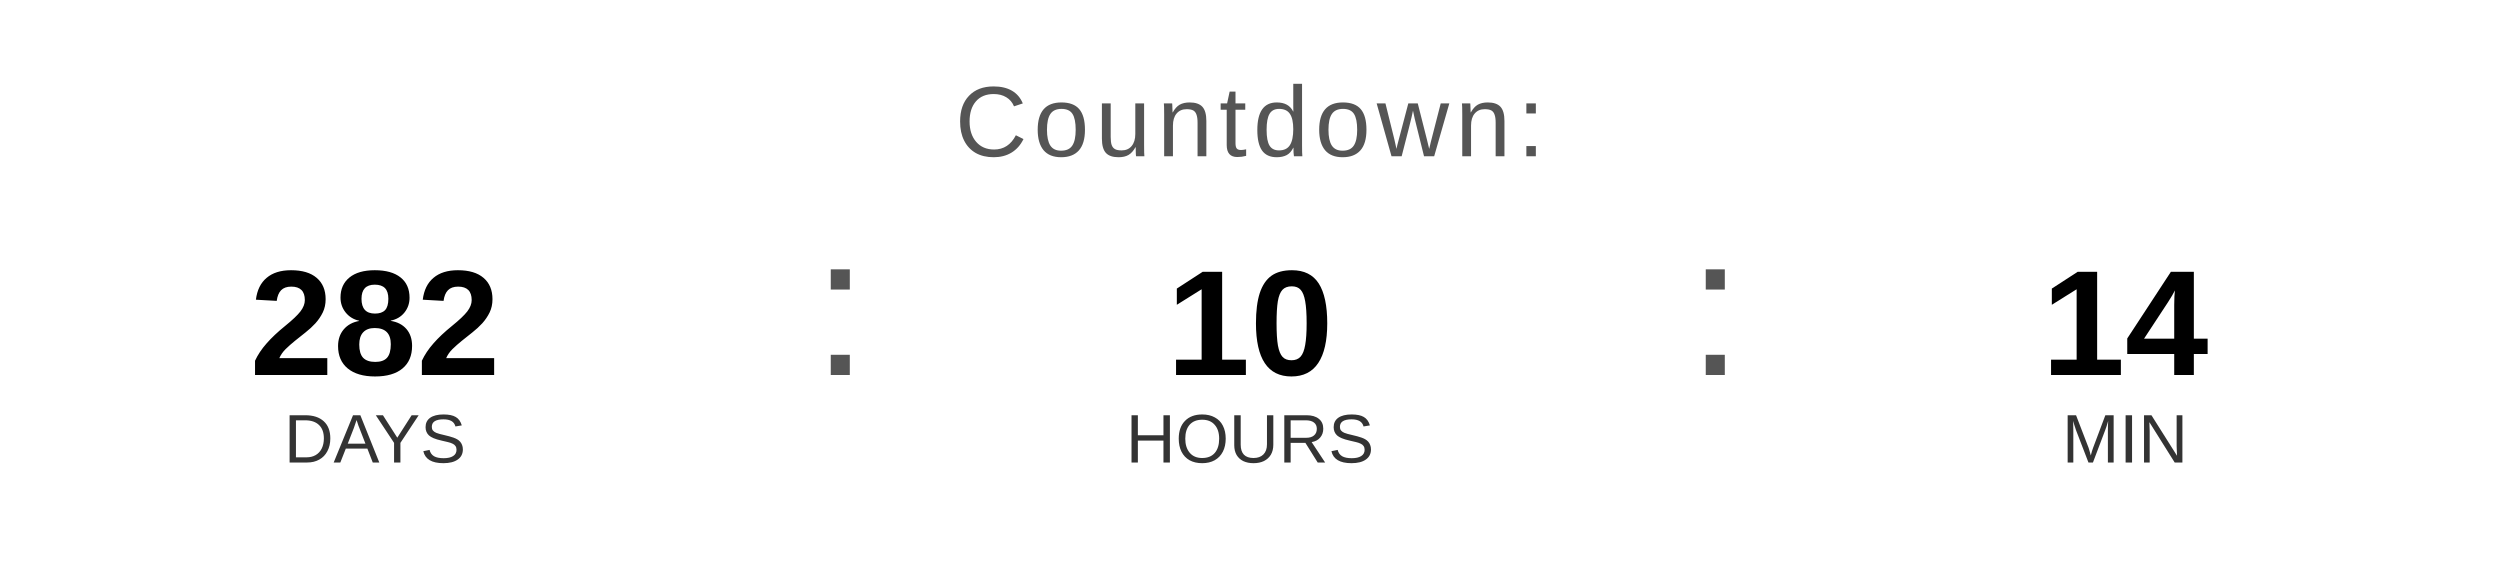
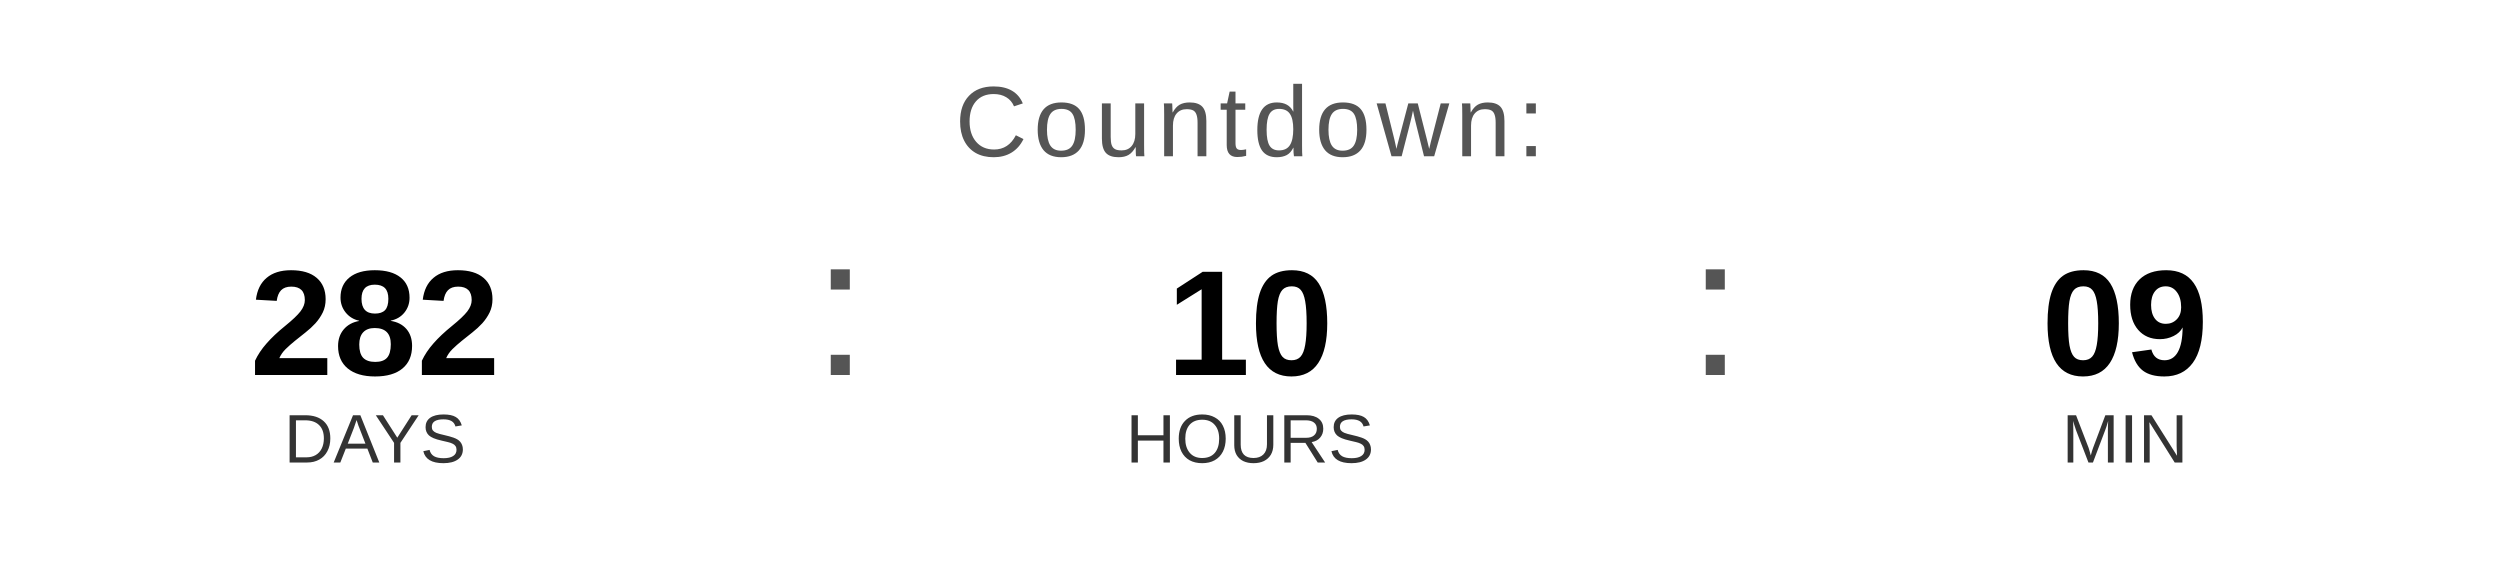
<svg xmlns="http://www.w3.org/2000/svg" width="400" height="90" viewBox="0 0 400 90">
  <text x="200" y="25" font-family="Arial, Helvetica, sans-serif" font-size="16" fill="#555555" text-anchor="middle" letter-spacing="1">
    Countdown:
  </text>
  <text x="60" y="60" font-family="Arial, Helvetica, sans-serif" font-size="24" font-weight="bold" fill="#000000" text-anchor="middle">282</text>
  <text x="60" y="74" font-family="Arial, Helvetica, sans-serif" font-size="11" fill="#333333" text-anchor="middle">DAYS</text>
  <text x="130" y="60" font-family="Arial, sans-serif" font-size="32" fill="#555555">:</text>
  <text x="200" y="60" font-family="Arial, Helvetica, sans-serif" font-size="24" font-weight="bold" fill="#000000" text-anchor="middle">10</text>
  <text x="200" y="74" font-family="Arial, Helvetica, sans-serif" font-size="11" fill="#333333" text-anchor="middle">HOURS</text>
  <text x="270" y="60" font-family="Arial, sans-serif" font-size="32" fill="#555555">:</text>
-   <text x="340" y="60" font-family="Arial, Helvetica, sans-serif" font-size="24" font-weight="bold" fill="#000000" text-anchor="middle">14</text>
+   <text x="340" y="60" font-family="Arial, Helvetica, sans-serif" font-size="24" font-weight="bold" fill="#000000" text-anchor="middle">09</text>
  <text x="340" y="74" font-family="Arial, Helvetica, sans-serif" font-size="11" fill="#333333" text-anchor="middle">MIN</text>
</svg>
